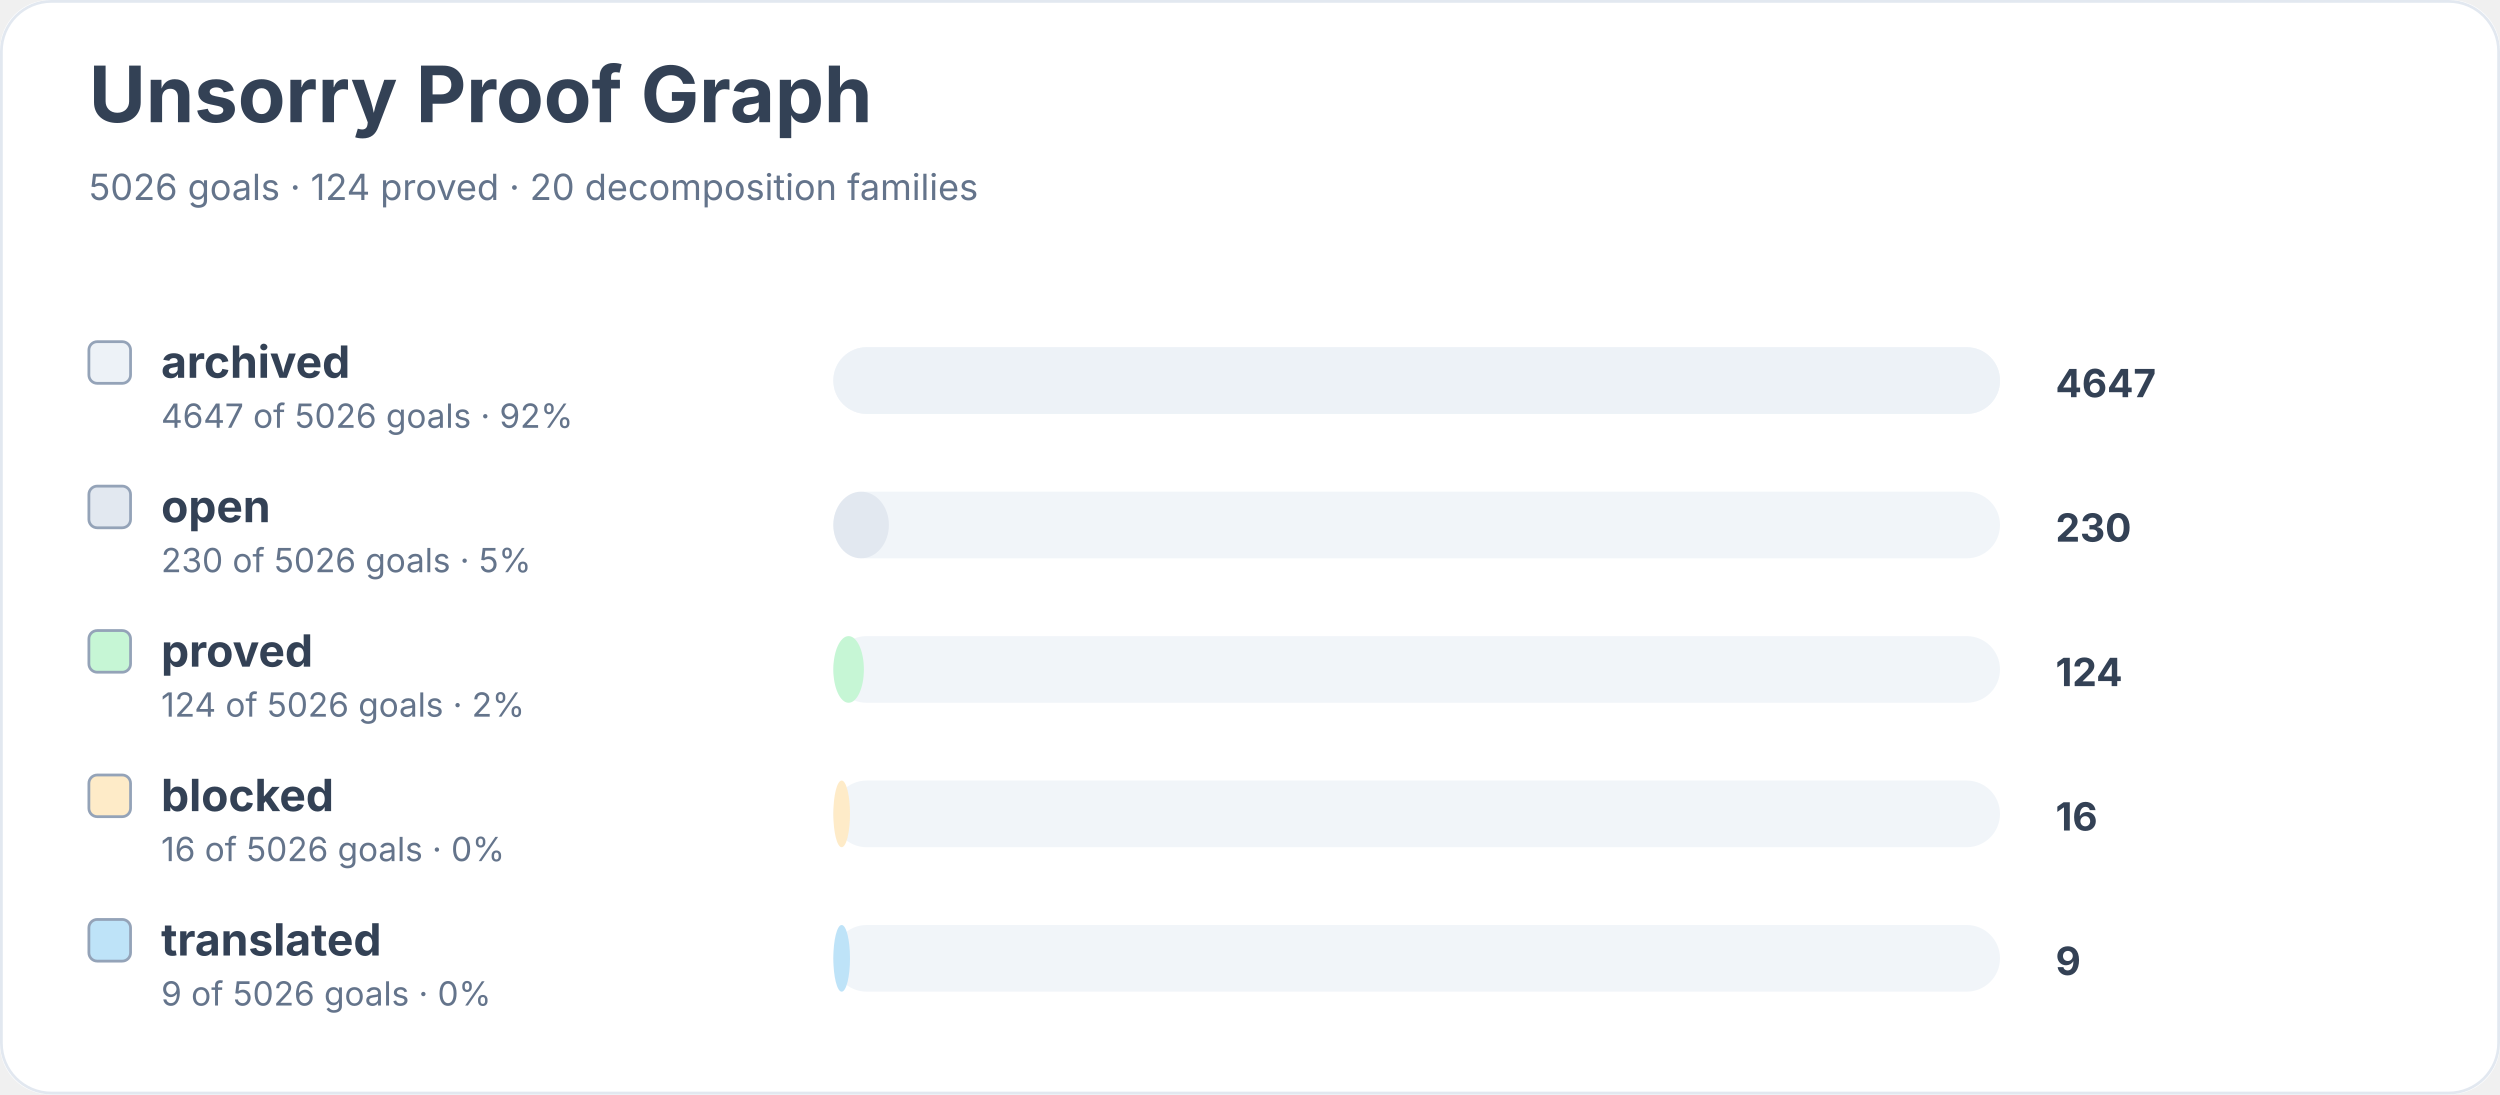
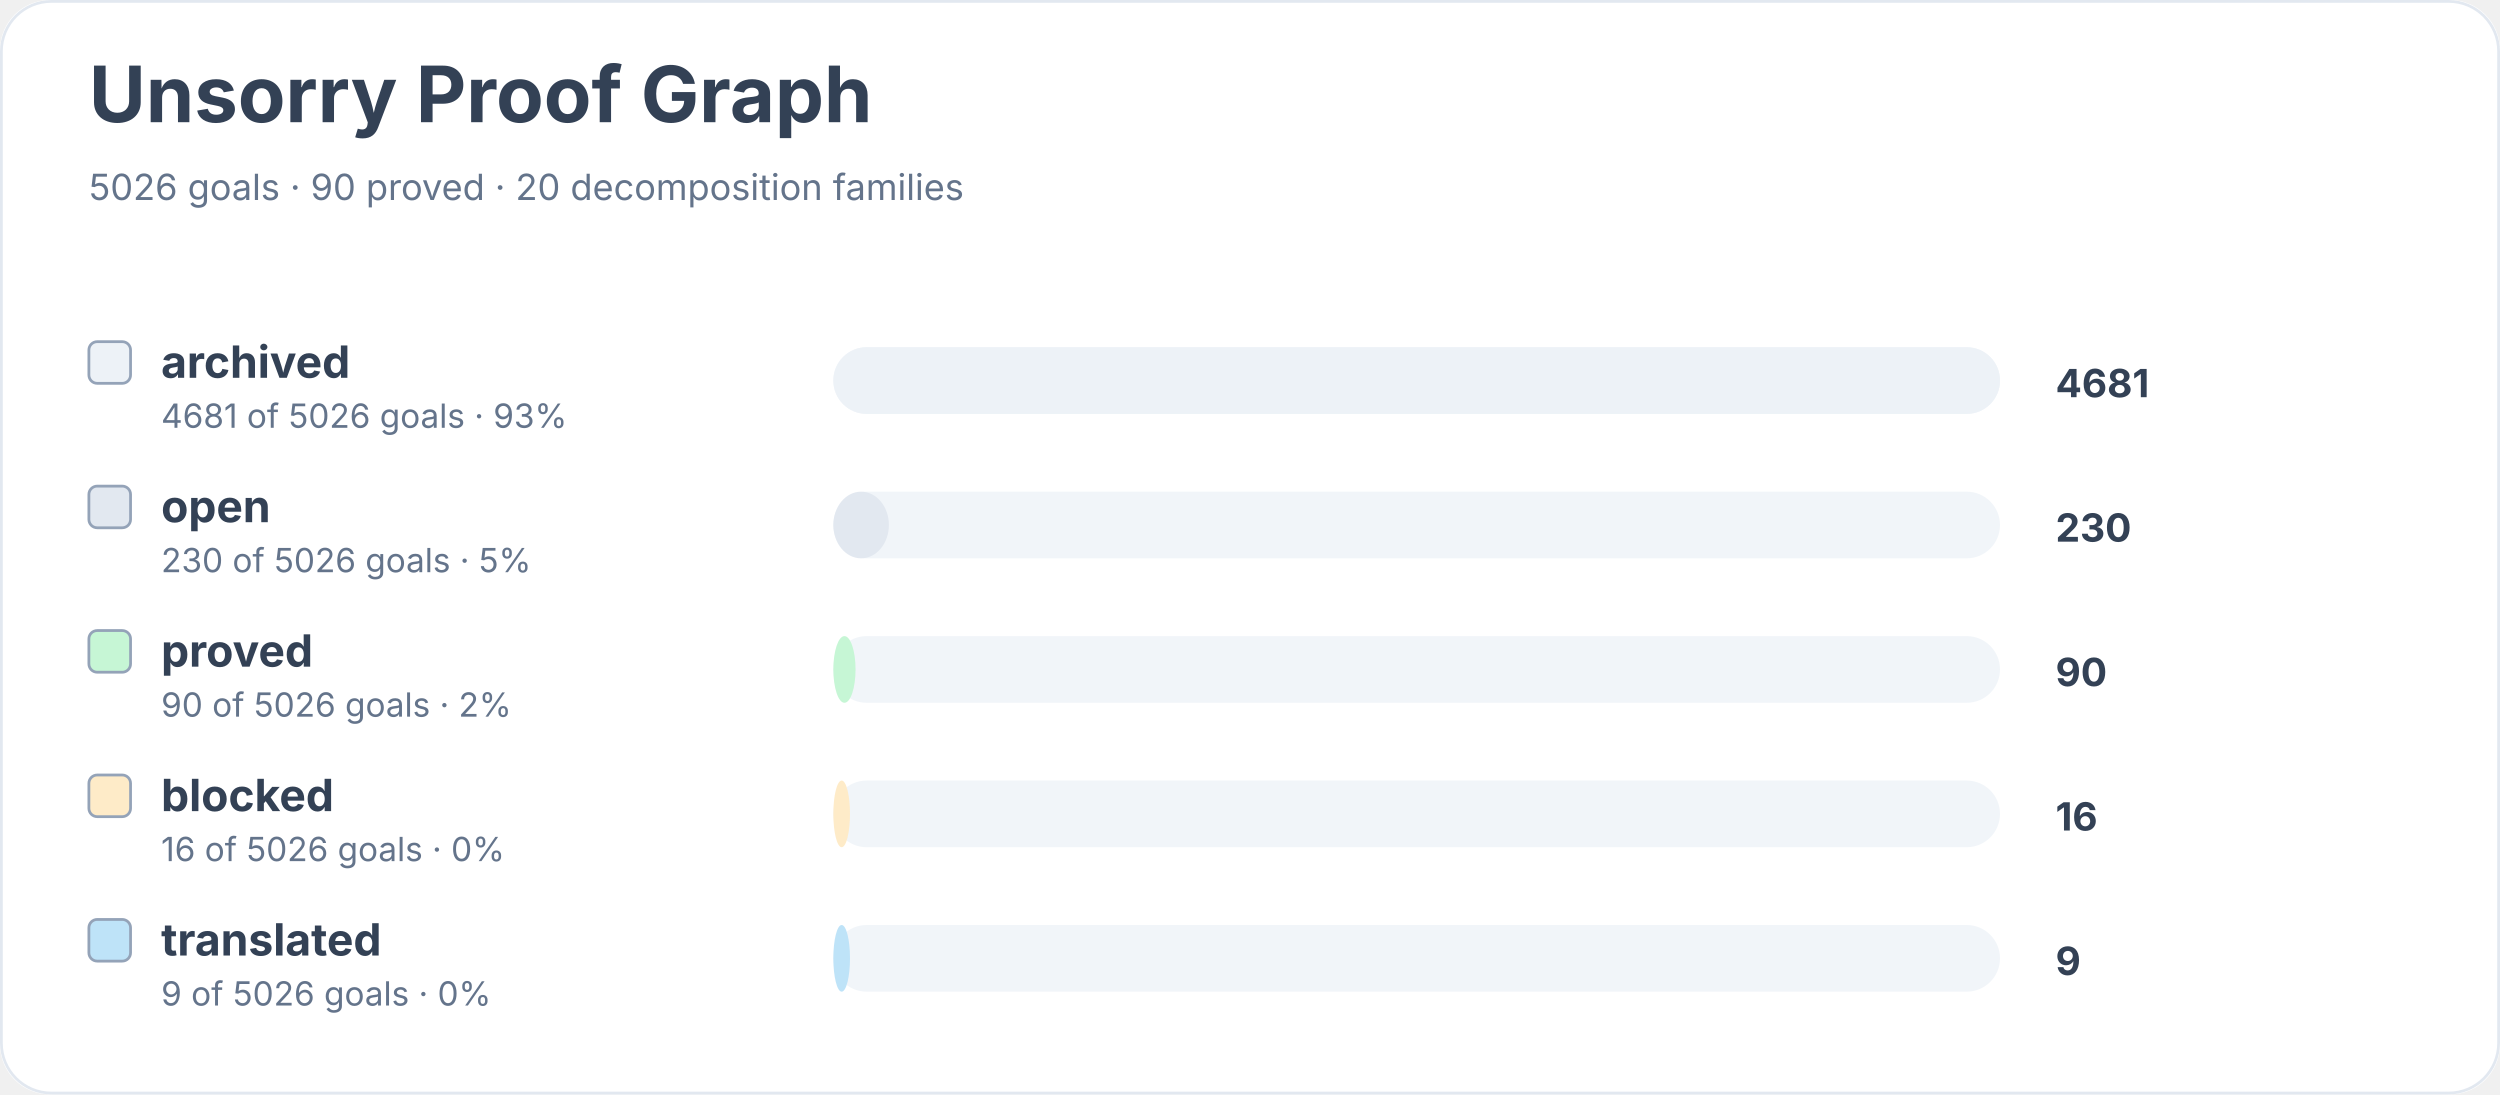
<svg xmlns="http://www.w3.org/2000/svg" width="900" height="394" viewBox="0 0 900 394" role="img" aria-labelledby="title desc">
  <rect width="900" height="100%" rx="18" fill="#ffffff" />
  <rect x="0.5" y="0.5" width="899" height="393" rx="18" fill="none" stroke="#e2e8f0" />
  <text x="32" y="44" font-family="Inter, system-ui, sans-serif" font-size="28" font-weight="700" fill="#334155">Unsorry Proof Graph</text>
-   <text x="32" y="72" font-family="Inter, system-ui, sans-serif" font-size="13" fill="#64748b">5026 goals · 124 proved · 20 decomposition families</text>
+   <text x="32" y="72" font-family="Inter, system-ui, sans-serif" font-size="13" fill="#64748b">5026 goals · 90 proved · 20 decomposition families</text>
  <rect x="32" y="123" width="15" height="15" rx="3" fill="#edf2f7" stroke="#94a3b8" />
  <text x="58" y="136" font-family="Inter, system-ui, sans-serif" font-size="16" font-weight="650" fill="#334155">archived</text>
-   <text x="58" y="154" font-family="Inter, system-ui, sans-serif" font-size="12" fill="#64748b">4647 of 5026 goals · 92%</text>
+   <text x="58" y="154" font-family="Inter, system-ui, sans-serif" font-size="12" fill="#64748b">4681 of 5026 goals · 93%</text>
  <rect x="300" y="125" width="420" height="24" rx="12" fill="#f1f5f9" />
  <rect x="300" y="125" width="420" height="24" rx="12" fill="#edf2f7" />
-   <text x="740" y="143" font-family="Inter, system-ui, sans-serif" font-size="14" font-weight="700" fill="#334155">4647</text>
+   <text x="740" y="143" font-family="Inter, system-ui, sans-serif" font-size="14" font-weight="700" fill="#334155">4681</text>
  <rect x="32" y="175" width="15" height="15" rx="3" fill="#e2e8f0" stroke="#94a3b8" />
  <text x="58" y="188" font-family="Inter, system-ui, sans-serif" font-size="16" font-weight="650" fill="#334155">open</text>
  <text x="58" y="206" font-family="Inter, system-ui, sans-serif" font-size="12" fill="#64748b">230 of 5026 goals · 5%</text>
  <rect x="300" y="177" width="420" height="24" rx="12" fill="#f1f5f9" />
  <rect x="300" y="177" width="20" height="24" rx="12" fill="#e2e8f0" />
  <text x="740" y="195" font-family="Inter, system-ui, sans-serif" font-size="14" font-weight="700" fill="#334155">230</text>
  <rect x="32" y="227" width="15" height="15" rx="3" fill="#c6f6d5" stroke="#94a3b8" />
  <text x="58" y="240" font-family="Inter, system-ui, sans-serif" font-size="16" font-weight="650" fill="#334155">proved</text>
-   <text x="58" y="258" font-family="Inter, system-ui, sans-serif" font-size="12" fill="#64748b">124 of 5026 goals · 2%</text>
+   <text x="58" y="258" font-family="Inter, system-ui, sans-serif" font-size="12" fill="#64748b">90 of 5026 goals · 2%</text>
  <rect x="300" y="229" width="420" height="24" rx="12" fill="#f1f5f9" />
-   <rect x="300" y="229" width="11" height="24" rx="12" fill="#c6f6d5" />
-   <text x="740" y="247" font-family="Inter, system-ui, sans-serif" font-size="14" font-weight="700" fill="#334155">124</text>
+   <rect x="300" y="229" width="8" height="24" rx="12" fill="#c6f6d5" />
+   <text x="740" y="247" font-family="Inter, system-ui, sans-serif" font-size="14" font-weight="700" fill="#334155">90</text>
  <rect x="32" y="279" width="15" height="15" rx="3" fill="#feebc8" stroke="#94a3b8" />
  <text x="58" y="292" font-family="Inter, system-ui, sans-serif" font-size="16" font-weight="650" fill="#334155">blocked</text>
  <text x="58" y="310" font-family="Inter, system-ui, sans-serif" font-size="12" fill="#64748b">16 of 5026 goals · 0%</text>
  <rect x="300" y="281" width="420" height="24" rx="12" fill="#f1f5f9" />
  <rect x="300" y="281" width="6" height="24" rx="12" fill="#feebc8" />
  <text x="740" y="299" font-family="Inter, system-ui, sans-serif" font-size="14" font-weight="700" fill="#334155">16</text>
  <rect x="32" y="331" width="15" height="15" rx="3" fill="#bee3f8" stroke="#94a3b8" />
  <text x="58" y="344" font-family="Inter, system-ui, sans-serif" font-size="16" font-weight="650" fill="#334155">translated</text>
  <text x="58" y="362" font-family="Inter, system-ui, sans-serif" font-size="12" fill="#64748b">9 of 5026 goals · 0%</text>
  <rect x="300" y="333" width="420" height="24" rx="12" fill="#f1f5f9" />
  <rect x="300" y="333" width="6" height="24" rx="12" fill="#bee3f8" />
  <text x="740" y="351" font-family="Inter, system-ui, sans-serif" font-size="14" font-weight="700" fill="#334155">9</text>
</svg>
